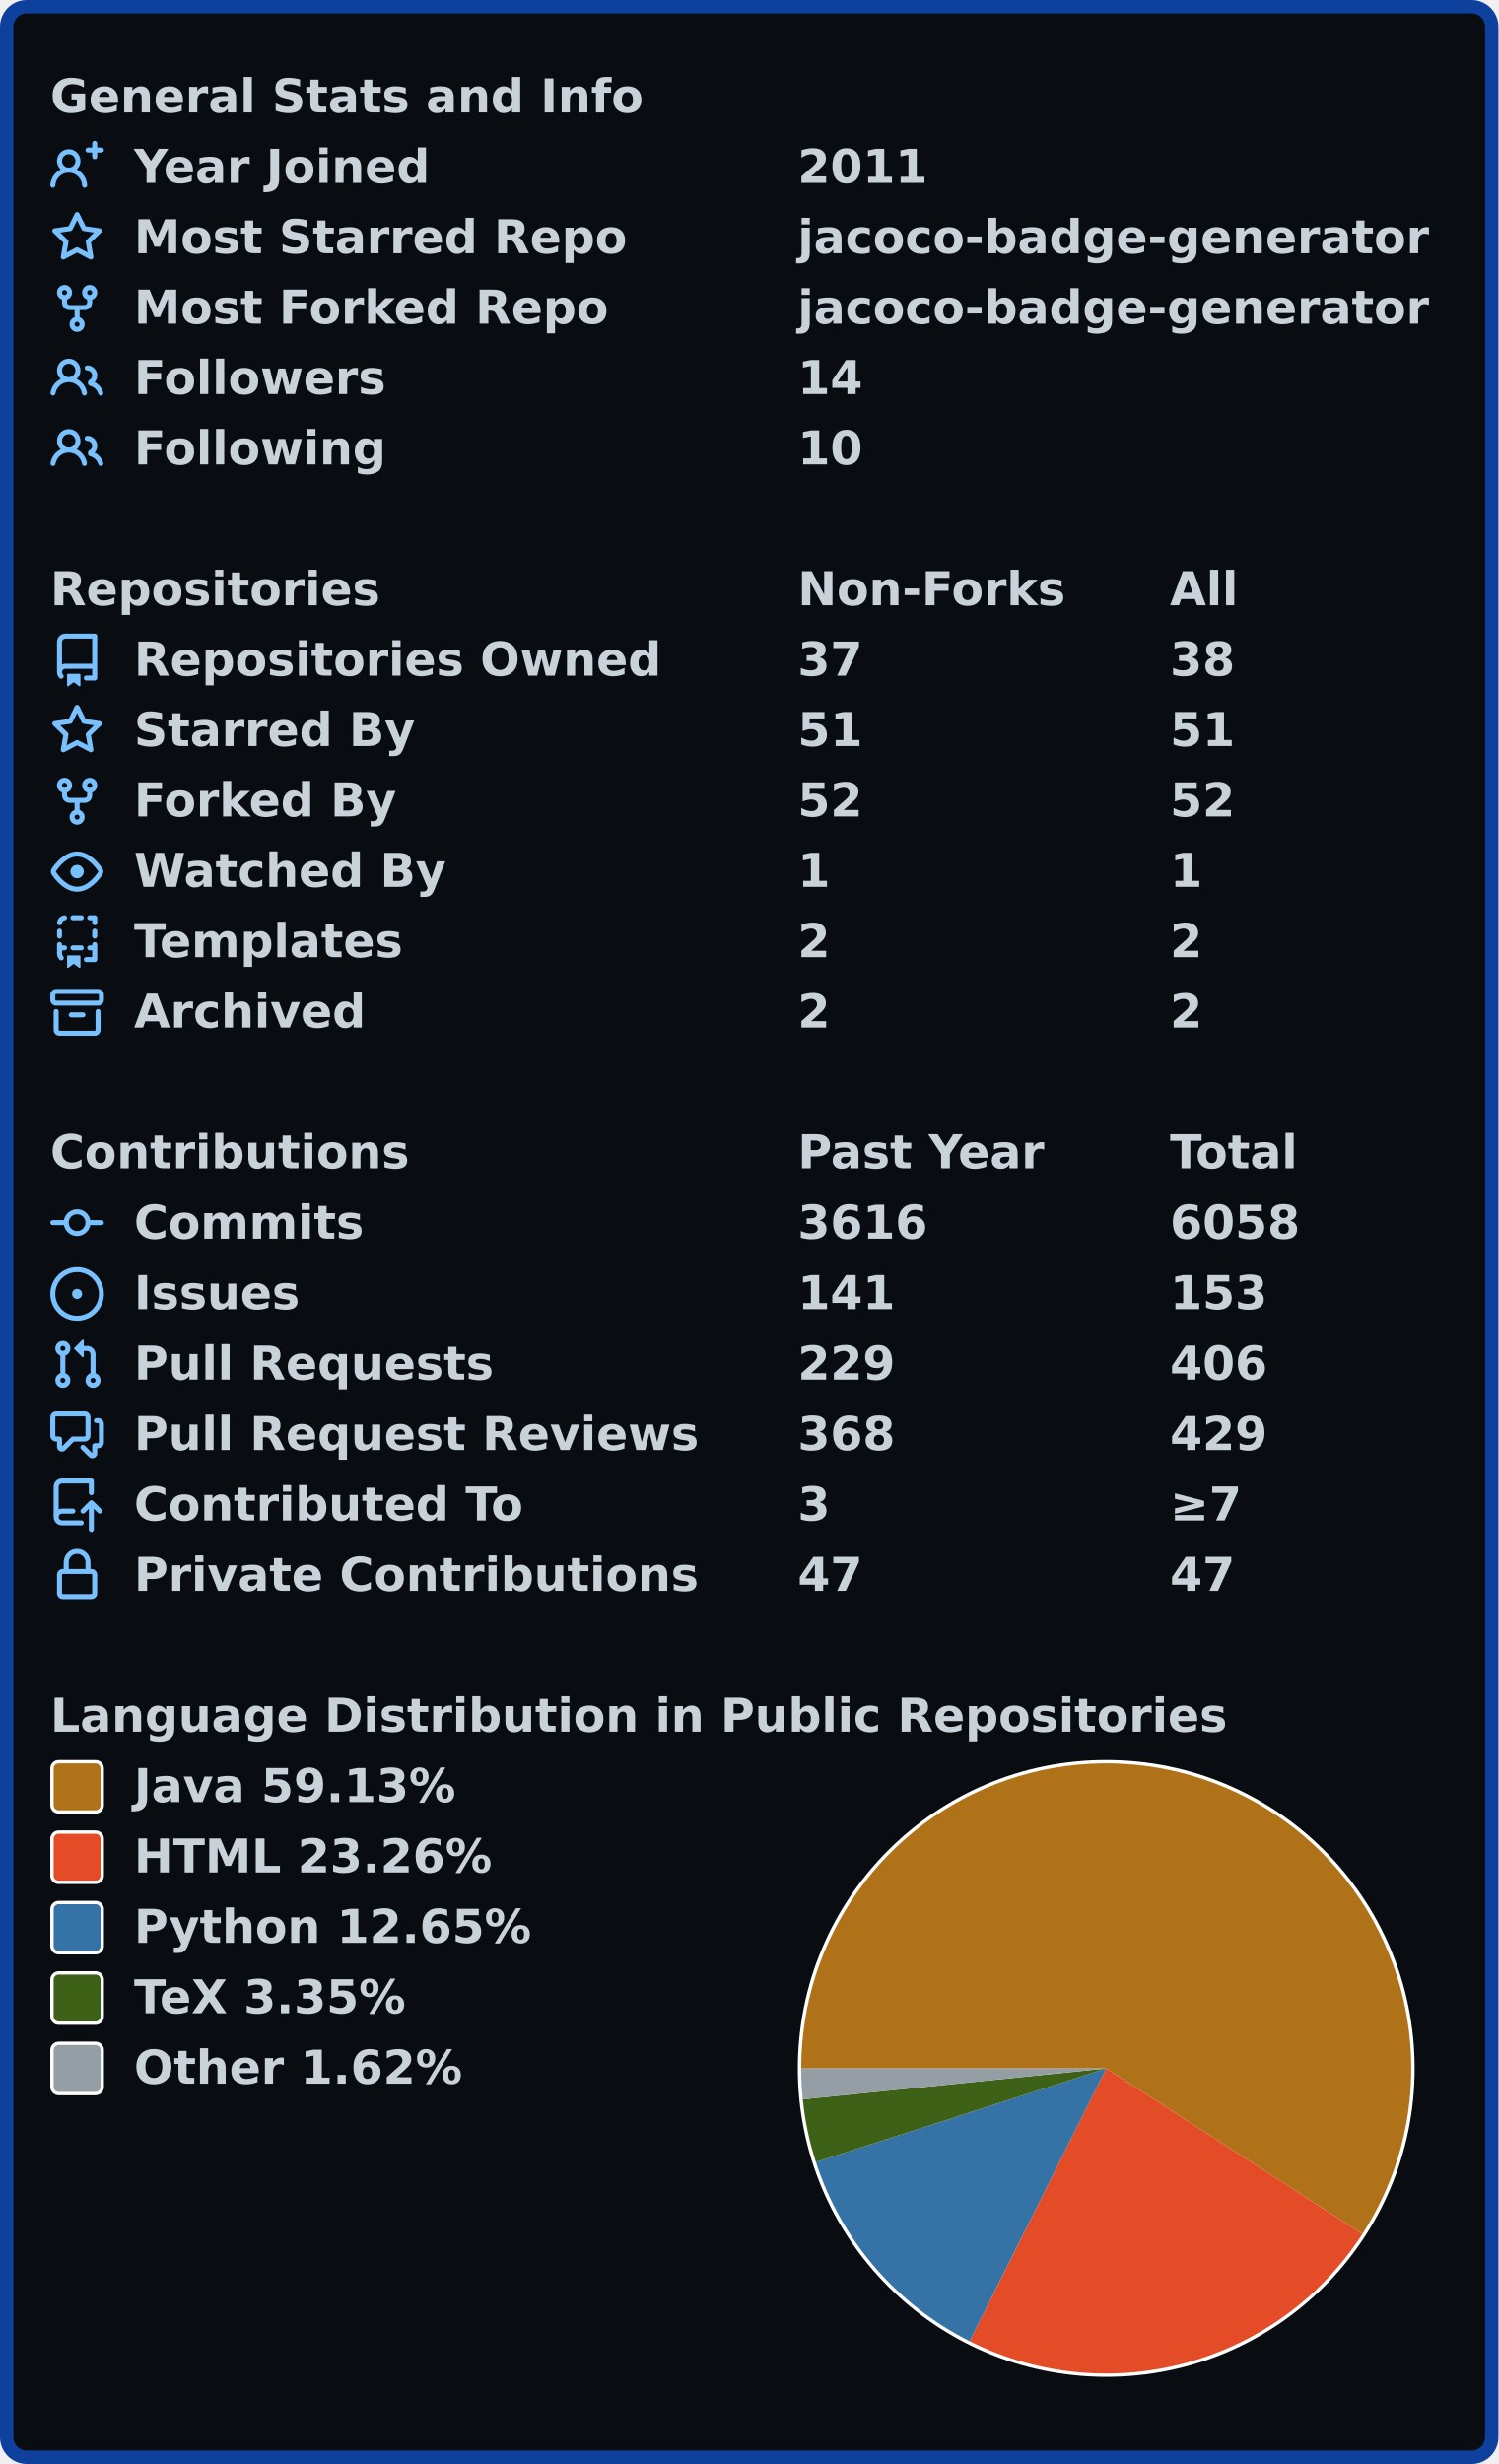
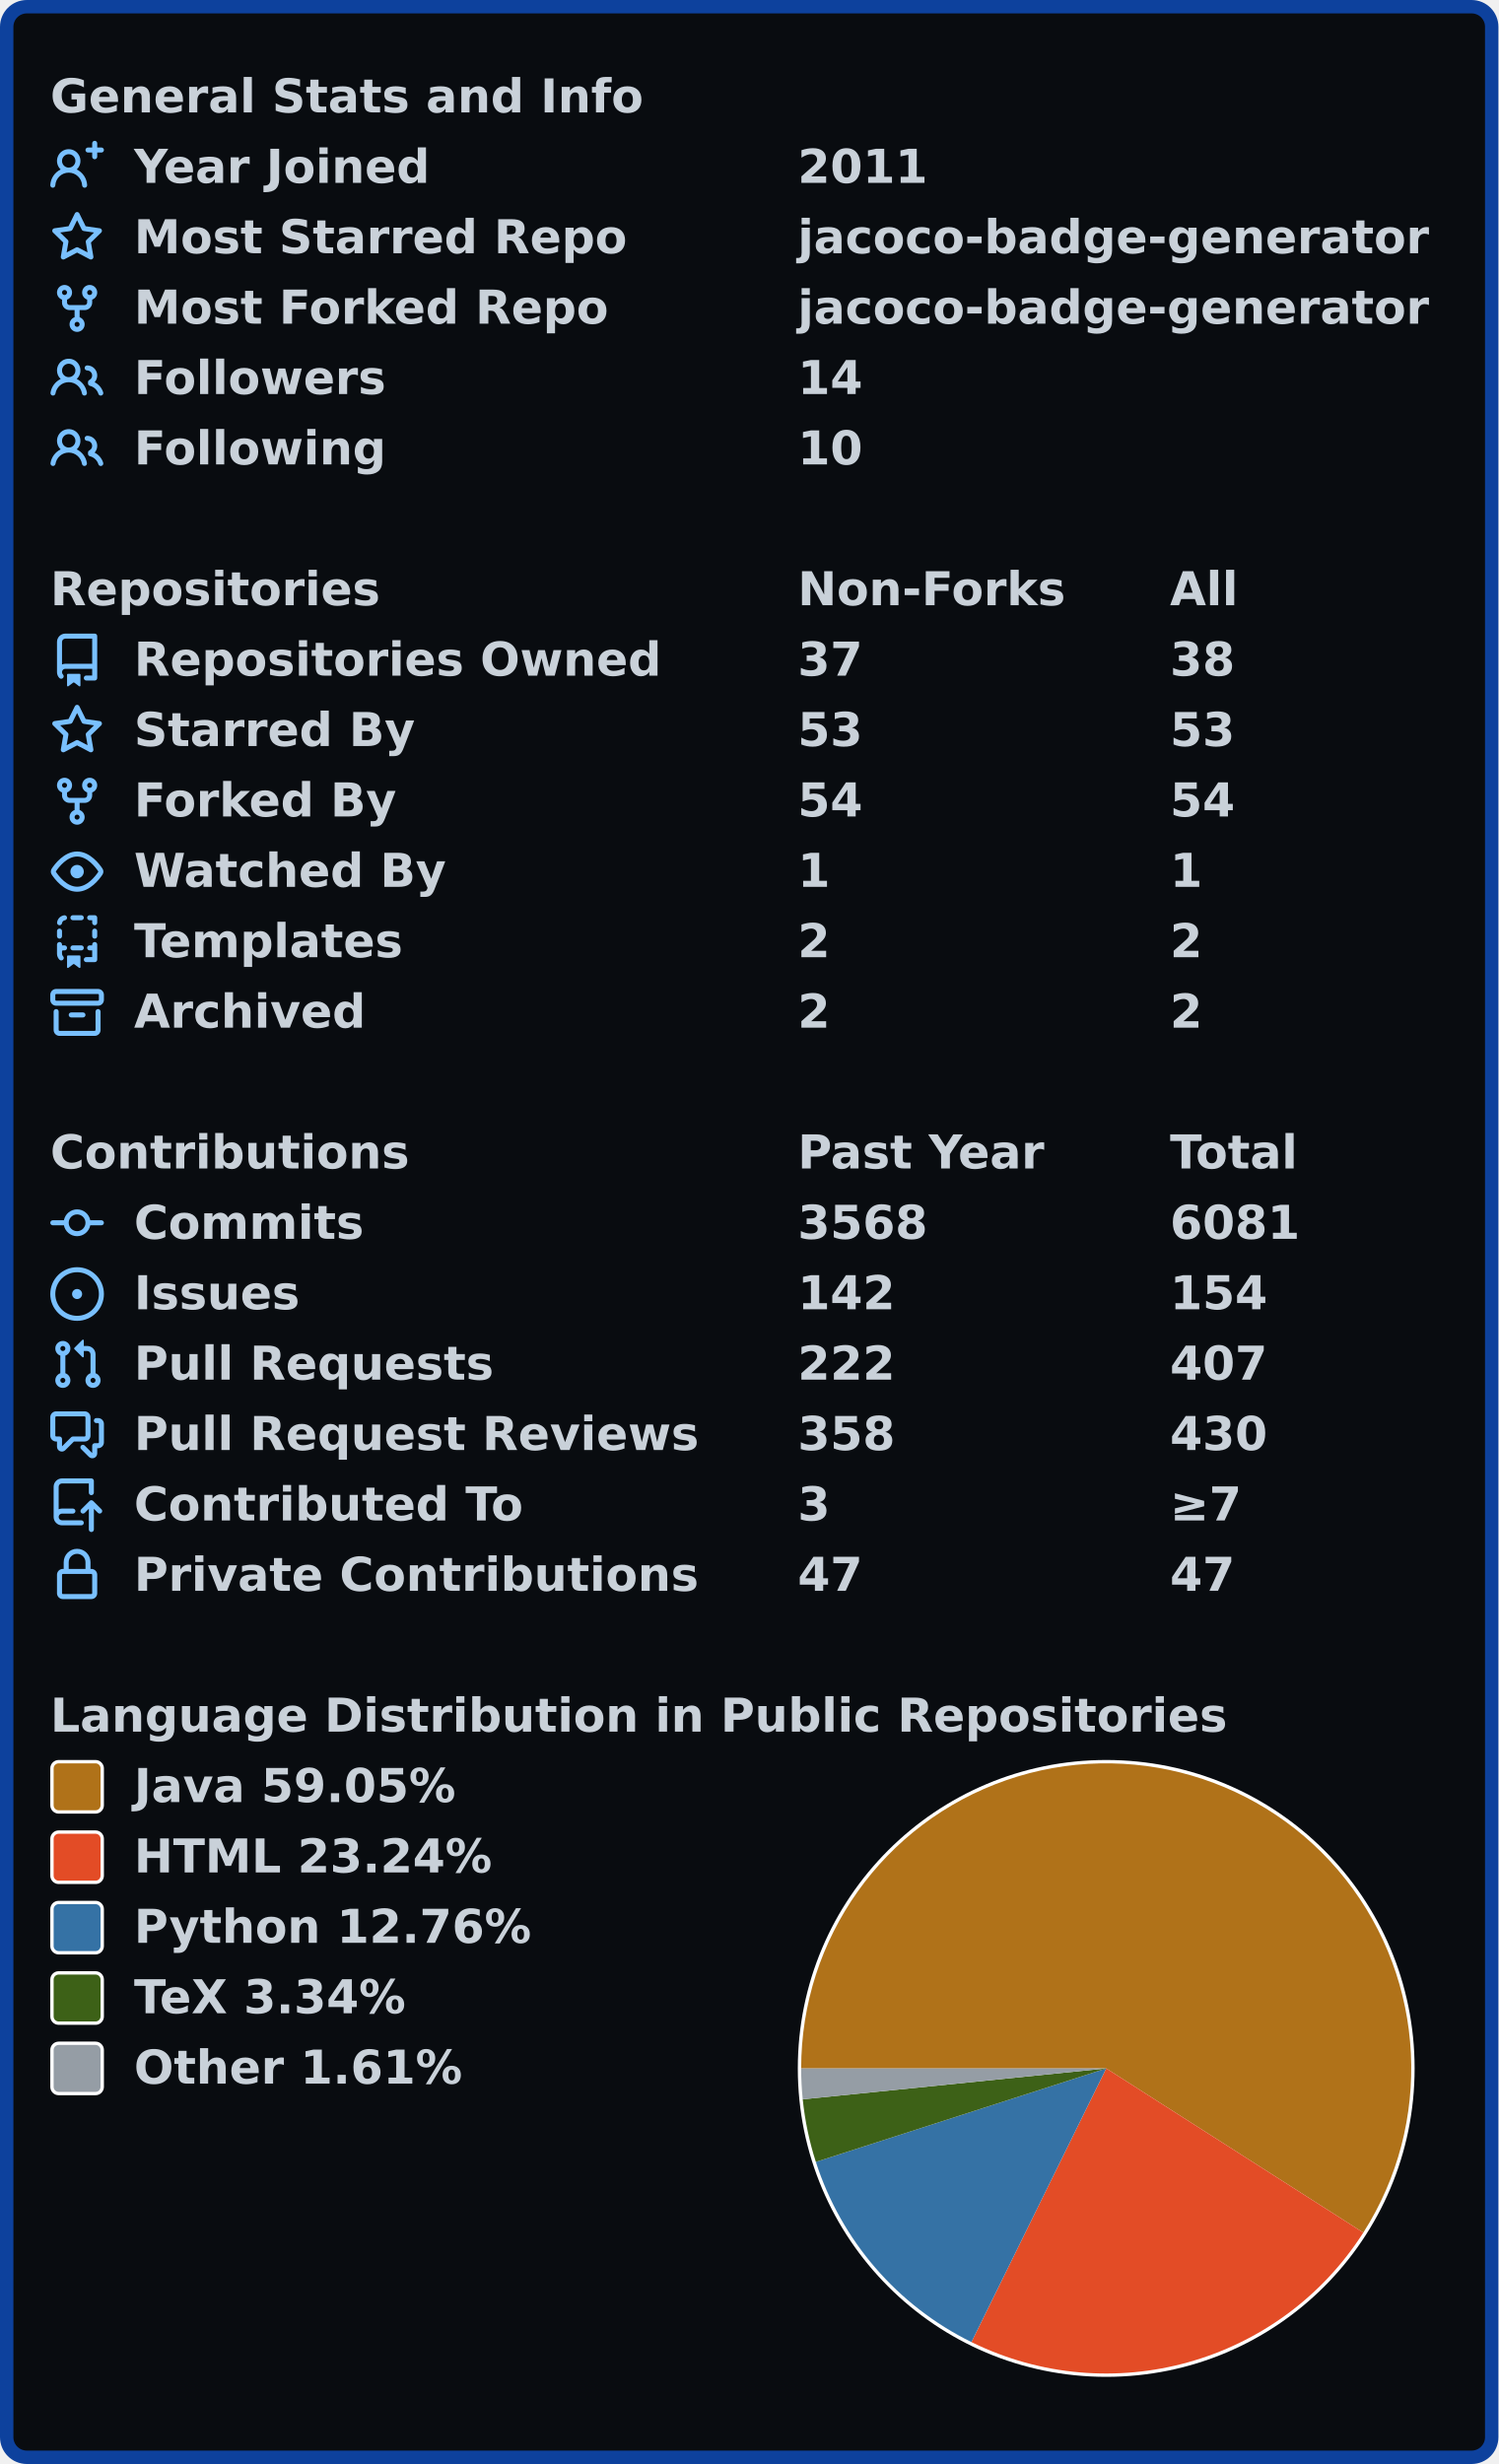
<svg xmlns="http://www.w3.org/2000/svg" width="447" height="735" viewBox="0 0 447 735" lang="en" xml:lang="en">
  <rect x="2" y="2" stroke-width="4" rx="6" width="443" height="731" stroke="#0d419d" fill="#090c10" />
  <g font-weight="600" font-size="110pt" font-family="Verdana,Geneva,DejaVu Sans,sans-serif" text-rendering="geometricPrecision">
    <g transform="translate(0, 21)" fill="#c9d1d9">
      <g transform="translate(15, 0)">
        <g transform="scale(0.095)">
          <text x="0" y="132" textLength="1851" lengthAdjust="spacingAndGlyphs">General Stats and Info</text>
        </g>
      </g>
      <g transform="translate(15, 21)">
        <path fill="#79c0ff" fill-rule="evenodd" d="M13.25 0a.75.75 0 01.75.75V2h1.25a.75.75 0 010 1.5H14v1.25a.75.75 0 01-1.5 0V3.5h-1.25a.75.75 0 010-1.5h1.25V.75a.75.75 0 01.75-.75zM5.5 4a2 2 0 100 4 2 2 0 000-4zm2.4 4.548a3.5 3.5 0 10-4.799 0 5.527 5.527 0 00-3.1 4.66.75.75 0 101.498.085A4.01 4.01 0 015.5 9.5a4.01 4.01 0 014.001 3.793.75.75 0 101.498-.086 5.527 5.527 0 00-3.1-4.659z" />
        <g transform="scale(0.095)">
          <text lengthAdjust="spacingAndGlyphs" textLength="932" x="263" y="132">Year Joined</text>
          <text lengthAdjust="spacingAndGlyphs" textLength="420" x="2347" y="132">2011</text>
        </g>
      </g>
      <g transform="translate(15, 42)">
        <path fill="#79c0ff" fill-rule="evenodd" d="M8 .25a.75.75 0 01.673.418l1.882 3.815 4.21.612a.75.75 0 01.416 1.279l-3.046 2.97.719 4.192a.75.75 0 01-1.088.791L8 12.347l-3.766 1.98a.75.75 0 01-1.088-.79l.72-4.194L.818 6.374a.75.75 0 01.416-1.28l4.21-.611L7.327.668A.75.75 0 018 .25zm0 2.445L6.615 5.5a.75.75 0 01-.564.41l-3.097.45 2.24 2.184a.75.75 0 01.216.664l-.528 3.084 2.769-1.456a.75.75 0 01.698 0l2.77 1.456-.53-3.084a.75.75 0 01.216-.664l2.24-2.183-3.096-.45a.75.75 0 01-.564-.41L8 2.694v.001z" />
        <g transform="scale(0.095)">
          <text lengthAdjust="spacingAndGlyphs" textLength="1532" x="263" y="132">Most Starred Repo</text>
          <text lengthAdjust="spacingAndGlyphs" textLength="1986" x="2347" y="132">jacoco-badge-generator</text>
        </g>
      </g>
      <g transform="translate(15, 63)">
        <path fill="#79c0ff" fill-rule="evenodd" d="M5 3.25a.75.75 0 11-1.5 0 .75.75 0 011.5 0zm0 2.122a2.25 2.25 0 10-1.5 0v.878A2.25 2.25 0 005.75 8.5h1.5v2.128a2.251 2.251 0 101.5 0V8.5h1.5a2.25 2.25 0 002.25-2.25v-.878a2.25 2.25 0 10-1.5 0v.878a.75.75 0 01-.75.75h-4.5A.75.75 0 015 6.25v-.878zm3.75 7.378a.75.75 0 11-1.5 0 .75.75 0 011.5 0zm3-8.75a.75.75 0 100-1.5.75.75 0 000 1.5z" />
        <g transform="scale(0.095)">
          <text lengthAdjust="spacingAndGlyphs" textLength="1485" x="263" y="132">Most Forked Repo</text>
          <text lengthAdjust="spacingAndGlyphs" textLength="1986" x="2347" y="132">jacoco-badge-generator</text>
        </g>
      </g>
      <g transform="translate(15, 84)">
        <path fill="#79c0ff" fill-rule="evenodd" d="M5.5 3.5a2 2 0 100 4 2 2 0 000-4zM2 5.5a3.5 3.5 0 115.898 2.549 5.507 5.507 0 013.034 4.084.75.75 0 11-1.482.235 4.001 4.001 0 00-7.9 0 .75.75 0 01-1.482-.236A5.507 5.507 0 013.102 8.05 3.49 3.49 0 012 5.5zM11 4a.75.75 0 100 1.5 1.5 1.5 0 01.666 2.844.75.75 0 00-.416.672v.352a.75.75 0 00.574.73c1.2.289 2.162 1.2 2.522 2.372a.75.75 0 101.434-.44 5.01 5.01 0 00-2.56-3.012A3 3 0 0011 4z" />
        <g transform="scale(0.095)">
          <text lengthAdjust="spacingAndGlyphs" textLength="778" x="263" y="132">Followers</text>
          <text lengthAdjust="spacingAndGlyphs" textLength="210" x="2347" y="132">14</text>
        </g>
      </g>
      <g transform="translate(15, 105)">
        <path fill="#79c0ff" fill-rule="evenodd" d="M5.5 3.5a2 2 0 100 4 2 2 0 000-4zM2 5.5a3.5 3.5 0 115.898 2.549 5.507 5.507 0 013.034 4.084.75.75 0 11-1.482.235 4.001 4.001 0 00-7.9 0 .75.75 0 01-1.482-.236A5.507 5.507 0 013.102 8.05 3.49 3.49 0 012 5.5zM11 4a.75.75 0 100 1.5 1.5 1.5 0 01.666 2.844.75.75 0 00-.416.672v.352a.75.75 0 00.574.73c1.2.289 2.162 1.2 2.522 2.372a.75.75 0 101.434-.44 5.01 5.01 0 00-2.56-3.012A3 3 0 0011 4z" />
        <g transform="scale(0.095)">
          <text lengthAdjust="spacingAndGlyphs" textLength="780" x="263" y="132">Following</text>
          <text lengthAdjust="spacingAndGlyphs" textLength="210" x="2347" y="132">10</text>
        </g>
      </g>
    </g>
    <g transform="translate(0, 168)" fill="#c9d1d9">
      <g transform="translate(15, 0)">
        <g transform="scale(0.095)">
          <text x="0" y="132" textLength="1020" lengthAdjust="spacingAndGlyphs">Repositories</text>
          <text x="2347" y="132" textLength="832" lengthAdjust="spacingAndGlyphs">Non-Forks</text>
          <text x="3516" y="132" textLength="206" lengthAdjust="spacingAndGlyphs">All</text>
        </g>
      </g>
      <g transform="translate(15, 21)">
        <path fill="#79c0ff" fill-rule="evenodd" d="M2 2.5A2.5 2.5 0 014.5 0h8.75a.75.75 0 01.75.75v12.5a.75.75 0 01-.75.75h-2.5a.75.75 0 110-1.5h1.75v-2h-8a1 1 0 00-.714 1.7.75.75 0 01-1.072 1.05A2.495 2.495 0 012 11.5v-9zm10.5-1V9h-8c-.356 0-.694.074-1 .208V2.5a1 1 0 011-1h8zM5 12.25v3.25a.25.25 0 00.4.2l1.45-1.087a.25.25 0 01.3 0L8.6 15.7a.25.25 0 00.4-.2v-3.25a.25.25 0 00-.25-.25h-3.5a.25.25 0 00-.25.25z" />
        <g transform="scale(0.095)">
          <text lengthAdjust="spacingAndGlyphs" textLength="1650" x="263" y="132">Repositories Owned</text>
          <text lengthAdjust="spacingAndGlyphs" textLength="210" x="2347" y="132">37</text>
          <text lengthAdjust="spacingAndGlyphs" textLength="210" x="3516" y="132">38</text>
        </g>
      </g>
      <g transform="translate(15, 42)">
        <path fill="#79c0ff" fill-rule="evenodd" d="M8 .25a.75.75 0 01.673.418l1.882 3.815 4.21.612a.75.75 0 01.416 1.279l-3.046 2.97.719 4.192a.75.75 0 01-1.088.791L8 12.347l-3.766 1.98a.75.75 0 01-1.088-.79l.72-4.194L.818 6.374a.75.75 0 01.416-1.28l4.21-.611L7.327.668A.75.75 0 018 .25zm0 2.445L6.615 5.5a.75.75 0 01-.564.41l-3.097.45 2.24 2.184a.75.75 0 01.216.664l-.528 3.084 2.769-1.456a.75.75 0 01.698 0l2.77 1.456-.53-3.084a.75.75 0 01.216-.664l2.24-2.183-3.096-.45a.75.75 0 01-.564-.41L8 2.694v.001z" />
        <g transform="scale(0.095)">
          <text lengthAdjust="spacingAndGlyphs" textLength="874" x="263" y="132">Starred By</text>
-           <text lengthAdjust="spacingAndGlyphs" textLength="210" x="2347" y="132">51</text>
-           <text lengthAdjust="spacingAndGlyphs" textLength="210" x="3516" y="132">51</text>
+           <text lengthAdjust="spacingAndGlyphs" textLength="210" x="2347" y="132">53</text>
+           <text lengthAdjust="spacingAndGlyphs" textLength="210" x="3516" y="132">53</text>
        </g>
      </g>
      <g transform="translate(15, 63)">
        <path fill="#79c0ff" fill-rule="evenodd" d="M5 3.25a.75.75 0 11-1.5 0 .75.75 0 011.5 0zm0 2.122a2.25 2.25 0 10-1.5 0v.878A2.25 2.25 0 005.75 8.5h1.5v2.128a2.251 2.251 0 101.5 0V8.5h1.5a2.25 2.25 0 002.25-2.25v-.878a2.25 2.25 0 10-1.5 0v.878a.75.75 0 01-.75.75h-4.5A.75.75 0 015 6.25v-.878zm3.75 7.378a.75.75 0 11-1.5 0 .75.75 0 011.5 0zm3-8.75a.75.75 0 100-1.5.75.75 0 000 1.5z" />
        <g transform="scale(0.095)">
          <text lengthAdjust="spacingAndGlyphs" textLength="828" x="263" y="132">Forked By</text>
-           <text lengthAdjust="spacingAndGlyphs" textLength="210" x="2347" y="132">52</text>
-           <text lengthAdjust="spacingAndGlyphs" textLength="210" x="3516" y="132">52</text>
+           <text lengthAdjust="spacingAndGlyphs" textLength="210" x="2347" y="132">54</text>
+           <text lengthAdjust="spacingAndGlyphs" textLength="210" x="3516" y="132">54</text>
        </g>
      </g>
      <g transform="translate(15, 84)">
        <path fill="#79c0ff" fill-rule="evenodd" d="M1.679 7.932c.412-.621 1.242-1.75 2.366-2.717C5.175 4.242 6.527 3.5 8 3.5c1.473 0 2.824.742 3.955 1.715 1.124.967 1.954 2.096 2.366 2.717a.119.119 0 010 .136c-.412.621-1.242 1.75-2.366 2.717C10.825 11.758 9.473 12.5 8 12.5c-1.473 0-2.824-.742-3.955-1.715C2.92 9.818 2.09 8.69 1.679 8.068a.119.119 0 010-.136zM8 2c-1.981 0-3.67.992-4.933 2.078C1.797 5.169.88 6.423.43 7.1a1.619 1.619 0 000 1.798c.45.678 1.367 1.932 2.637 3.024C4.329 13.008 6.019 14 8 14c1.981 0 3.67-.992 4.933-2.078 1.27-1.091 2.187-2.345 2.637-3.023a1.619 1.619 0 000-1.798c-.45-.678-1.367-1.932-2.637-3.023C11.671 2.992 9.981 2 8 2zm0 8a2 2 0 100-4 2 2 0 000 4z" />
        <g transform="scale(0.095)">
          <text lengthAdjust="spacingAndGlyphs" textLength="993" x="263" y="132">Watched By</text>
          <text lengthAdjust="spacingAndGlyphs" textLength="105" x="2347" y="132">1</text>
          <text lengthAdjust="spacingAndGlyphs" textLength="105" x="3516" y="132">1</text>
        </g>
      </g>
      <g transform="translate(15, 105)">
        <path fill="#79c0ff" fill-rule="evenodd" d="M6 .75A.75.75 0 016.75 0h2.5a.75.75 0 010 1.5h-2.5A.75.75 0 016 .75zm5 0a.75.75 0 01.75-.75h1.5a.75.75 0 01.75.75v1.5a.75.75 0 01-1.5 0V1.5h-.75A.75.75 0 0111 .75zM4.992.662a.75.75 0 01-.636.848c-.436.063-.783.41-.846.846a.75.75 0 01-1.485-.212A2.501 2.501 0 014.144.025a.75.75 0 01.848.637zM2.75 4a.75.75 0 01.75.75v1.5a.75.75 0 01-1.5 0v-1.5A.75.75 0 012.75 4zm10.5 0a.75.75 0 01.75.75v1.5a.75.75 0 01-1.5 0v-1.5a.75.75 0 01.75-.75zM2.75 8a.75.75 0 01.75.75v.268A1.72 1.72 0 013.75 9h.5a.75.75 0 010 1.5h-.5a.25.25 0 00-.25.25v.75c0 .28.114.532.3.714a.75.75 0 01-1.05 1.072A2.495 2.495 0 012 11.5V8.75A.75.75 0 012.75 8zm10.5 0a.75.75 0 01.75.75v4.5a.75.75 0 01-.75.75h-2.5a.75.75 0 010-1.5h1.75v-2h-.75a.75.75 0 010-1.5h.75v-.25a.75.75 0 01.75-.75zM6 9.75A.75.75 0 016.75 9h2.5a.75.75 0 010 1.5h-2.5A.75.75 0 016 9.75zm-1 2.5v3.25a.25.25 0 00.4.2l1.45-1.087a.25.25 0 01.3 0L8.6 15.7a.25.25 0 00.4-.2v-3.25a.25.25 0 00-.25-.25h-3.5a.25.25 0 00-.25.25z" />
        <g transform="scale(0.095)">
          <text lengthAdjust="spacingAndGlyphs" textLength="868" x="263" y="132">Templates</text>
          <text lengthAdjust="spacingAndGlyphs" textLength="105" x="2347" y="132">2</text>
          <text lengthAdjust="spacingAndGlyphs" textLength="105" x="3516" y="132">2</text>
        </g>
      </g>
      <g transform="translate(15, 126)">
        <path fill="#79c0ff" fill-rule="evenodd" d="M1.75 2.5a.25.25 0 00-.25.25v1.5c0 .138.112.25.25.25h12.5a.25.25 0 00.25-.25v-1.5a.25.25 0 00-.25-.25H1.75zM0 2.75C0 1.784.784 1 1.75 1h12.5c.966 0 1.75.784 1.75 1.75v1.5A1.75 1.75 0 0114.25 6H1.75A1.75 1.75 0 010 4.25v-1.5zM1.75 7a.75.75 0 01.75.75v5.5c0 .138.112.25.25.25h10.5a.25.25 0 00.25-.25v-5.5a.75.75 0 111.5 0v5.5A1.75 1.75 0 0113.25 15H2.75A1.75 1.75 0 011 13.25v-5.5A.75.75 0 011.75 7zm4.5 1a.75.75 0 000 1.5h3.5a.75.75 0 100-1.5h-3.5z" />
        <g transform="scale(0.095)">
          <text lengthAdjust="spacingAndGlyphs" textLength="726" x="263" y="132">Archived</text>
          <text lengthAdjust="spacingAndGlyphs" textLength="105" x="2347" y="132">2</text>
          <text lengthAdjust="spacingAndGlyphs" textLength="105" x="3516" y="132">2</text>
        </g>
      </g>
    </g>
    <g transform="translate(0, 336)" fill="#c9d1d9">
      <g transform="translate(15, 0)">
        <g transform="scale(0.095)">
          <text x="0" y="132" textLength="1112" lengthAdjust="spacingAndGlyphs">Contributions</text>
          <text x="2347" y="132" textLength="774" lengthAdjust="spacingAndGlyphs">Past Year</text>
          <text x="3516" y="132" textLength="414" lengthAdjust="spacingAndGlyphs">Total</text>
        </g>
      </g>
      <g transform="translate(15, 21)">
        <path fill="#79c0ff" fill-rule="evenodd" d="M10.5 7.75a2.5 2.5 0 11-5 0 2.5 2.5 0 015 0zm1.43.75a4.002 4.002 0 01-7.86 0H.75a.75.75 0 110-1.5h3.32a4.001 4.001 0 017.86 0h3.32a.75.75 0 110 1.5h-3.32z" />
        <g transform="scale(0.095)">
          <text lengthAdjust="spacingAndGlyphs" textLength="734" x="263" y="132">Commits</text>
-           <text lengthAdjust="spacingAndGlyphs" textLength="420" x="2347" y="132">3616</text>
-           <text lengthAdjust="spacingAndGlyphs" textLength="420" x="3516" y="132">6058</text>
+           <text lengthAdjust="spacingAndGlyphs" textLength="420" x="2347" y="132">3568</text>
+           <text lengthAdjust="spacingAndGlyphs" textLength="420" x="3516" y="132">6081</text>
        </g>
      </g>
      <g transform="translate(15, 42)">
        <path fill="#79c0ff" d="M8 9.5a1.5 1.5 0 100-3 1.5 1.5 0 000 3z" />
        <path fill="#79c0ff" fill-rule="evenodd" d="M8 0a8 8 0 100 16A8 8 0 008 0zM1.5 8a6.5 6.5 0 1113 0 6.5 6.5 0 01-13 0z" />
        <g transform="scale(0.095)">
          <text lengthAdjust="spacingAndGlyphs" textLength="512" x="263" y="132">Issues</text>
-           <text lengthAdjust="spacingAndGlyphs" textLength="315" x="2347" y="132">141</text>
-           <text lengthAdjust="spacingAndGlyphs" textLength="315" x="3516" y="132">153</text>
+           <text lengthAdjust="spacingAndGlyphs" textLength="315" x="2347" y="132">142</text>
+           <text lengthAdjust="spacingAndGlyphs" textLength="315" x="3516" y="132">154</text>
        </g>
      </g>
      <g transform="translate(15, 63)">
        <path fill="#79c0ff" fill-rule="evenodd" d="M7.177 3.073L9.573.677A.25.25 0 0110 .854v4.792a.25.25 0 01-.427.177L7.177 3.427a.25.25 0 010-.354zM3.75 2.5a.75.75 0 100 1.5.75.75 0 000-1.5zm-2.25.75a2.25 2.25 0 113 2.122v5.256a2.251 2.251 0 11-1.5 0V5.372A2.25 2.25 0 011.5 3.25zM11 2.5h-1V4h1a1 1 0 011 1v5.628a2.251 2.251 0 101.5 0V5A2.5 2.5 0 0011 2.5zm1 10.25a.75.75 0 111.5 0 .75.75 0 01-1.5 0zM3.75 12a.75.75 0 100 1.5.75.75 0 000-1.5z" />
        <g transform="scale(0.095)">
          <text lengthAdjust="spacingAndGlyphs" textLength="1113" x="263" y="132">Pull Requests</text>
-           <text lengthAdjust="spacingAndGlyphs" textLength="315" x="2347" y="132">229</text>
-           <text lengthAdjust="spacingAndGlyphs" textLength="315" x="3516" y="132">406</text>
+           <text lengthAdjust="spacingAndGlyphs" textLength="315" x="2347" y="132">222</text>
+           <text lengthAdjust="spacingAndGlyphs" textLength="315" x="3516" y="132">407</text>
        </g>
      </g>
      <g transform="translate(15, 84)">
        <path fill="#79c0ff" fill-rule="evenodd" d="M1.5 2.75a.25.25 0 01.25-.25h8.5a.25.25 0 01.25.25v5.5a.25.25 0 01-.25.25h-3.5a.75.75 0 00-.53.22L3.5 11.44V9.25a.75.75 0 00-.75-.75h-1a.25.25 0 01-.25-.25v-5.5zM1.75 1A1.75 1.75 0 000 2.75v5.5C0 9.216.784 10 1.75 10H2v1.543a1.457 1.457 0 002.487 1.03L7.061 10h3.189A1.75 1.75 0 0012 8.25v-5.5A1.75 1.75 0 0010.25 1h-8.5zM14.5 4.75a.25.25 0 00-.25-.25h-.5a.75.75 0 110-1.5h.5c.966 0 1.75.784 1.75 1.75v5.5A1.75 1.75 0 0114.25 12H14v1.543a1.457 1.457 0 01-2.487 1.03L9.22 12.28a.75.75 0 111.06-1.06l2.22 2.22v-2.19a.75.75 0 01.75-.75h1a.25.25 0 00.25-.25v-5.5z" />
        <g transform="scale(0.095)">
          <text lengthAdjust="spacingAndGlyphs" textLength="1762" x="263" y="132">Pull Request Reviews</text>
-           <text lengthAdjust="spacingAndGlyphs" textLength="315" x="2347" y="132">368</text>
-           <text lengthAdjust="spacingAndGlyphs" textLength="315" x="3516" y="132">429</text>
+           <text lengthAdjust="spacingAndGlyphs" textLength="315" x="2347" y="132">358</text>
+           <text lengthAdjust="spacingAndGlyphs" textLength="315" x="3516" y="132">430</text>
        </g>
      </g>
      <g transform="translate(15, 105)">
        <path fill="#79c0ff" fill-rule="evenodd" d="M1 2.5A2.5 2.5 0 013.5 0h8.75a.75.75 0 01.75.75v3.5a.75.75 0 01-1.5 0V1.5h-8a1 1 0 00-1 1v6.708A2.492 2.492 0 013.5 9h3.25a.75.75 0 010 1.5H3.5a1 1 0 100 2h5.75a.75.75 0 010 1.5H3.5A2.5 2.5 0 011 11.5v-9zm13.23 7.79a.75.75 0 001.06-1.06l-2.505-2.505a.75.75 0 00-1.06 0L9.22 9.229a.75.75 0 001.06 1.061l1.225-1.224v6.184a.75.75 0 001.5 0V9.066l1.224 1.224z" />
        <g transform="scale(0.095)">
          <text lengthAdjust="spacingAndGlyphs" textLength="1234" x="263" y="132">Contributed To</text>
          <text lengthAdjust="spacingAndGlyphs" textLength="105" x="2347" y="132">3</text>
          <text lengthAdjust="spacingAndGlyphs" textLength="243" x="3516" y="132">≥7</text>
        </g>
      </g>
      <g transform="translate(15, 126)">
        <path fill="#79c0ff" fill-rule="evenodd" d="M4 4v2h-.25A1.75 1.75 0 002 7.75v5.5c0 .966.784 1.75 1.75 1.75h8.5A1.75 1.75 0 0014 13.25v-5.5A1.75 1.75 0 0012.25 6H12V4a4 4 0 10-8 0zm6.5 2V4a2.5 2.5 0 00-5 0v2h5zM12 7.5h.25a.25.25 0 01.25.25v5.5a.25.25 0 01-.25.25h-8.5a.25.25 0 01-.25-.25v-5.5a.25.25 0 01.25-.25H12z" />
        <g transform="scale(0.095)">
          <text lengthAdjust="spacingAndGlyphs" textLength="1742" x="263" y="132">Private Contributions</text>
          <text lengthAdjust="spacingAndGlyphs" textLength="210" x="2347" y="132">47</text>
          <text lengthAdjust="spacingAndGlyphs" textLength="210" x="3516" y="132">47</text>
        </g>
      </g>
    </g>
    <g transform="translate(0, 504)" fill="#c9d1d9">
      <g transform="translate(15, 0)">
        <g transform="scale(0.095)">
          <text x="0" y="132" textLength="3652" lengthAdjust="spacingAndGlyphs">Language Distribution in Public Repositories</text>
        </g>
      </g>
      <g transform="translate(238, 21)">
        <circle cx="92" cy="92" r="92" fill="#ffffff" />
      </g>
      <g transform="translate(239, 22)">
-         <path fill-rule="evenodd" fill="#b07219" d="M 0.0,91 A 91 91 0 1 1 167.443 140.371 L 91,91 Z" />
-         <path fill-rule="evenodd" fill="#e34c26" d="M 167.443,140.371 A 91 91 0 0 1 50.26 172.371 L 91,91 Z" />
-         <path fill-rule="evenodd" fill="#3572A5" d="M 50.26,172.371 A 91 91 0 0 1 4.389 118.919 L 91,91 Z" />
-         <path fill-rule="evenodd" fill="#3D6117" d="M 4.389,118.919 A 91 91 0 0 1 0.469 100.223 L 91,91 Z" />
-         <path fill-rule="evenodd" fill="#959da5" d="M 0.469,100.223 A 91 91 0 0 1 0.0 91 L 91,91 Z" />
+         <path fill-rule="evenodd" fill="#b07219" d="M 0.0,91 A 91 91 0 1 1 167.694 139.98 L 91,91 Z" />
+         <path fill-rule="evenodd" fill="#e34c26" d="M 167.694,139.98 A 91 91 0 0 1 50.791 172.635 L 91,91 Z" />
+         <path fill-rule="evenodd" fill="#3572A5" d="M 50.791,172.635 A 91 91 0 0 1 4.377 118.882 L 91,91 Z" />
+         <path fill-rule="evenodd" fill="#3D6117" d="M 4.377,118.882 A 91 91 0 0 1 0.467 100.211 L 91,91 Z" />
+         <path fill-rule="evenodd" fill="#959da5" d="M 0.467,100.211 A 91 91 0 0 1 0.0 91 L 91,91 Z" />
      </g>
      <g transform="translate(15, 21)">
        <rect x="0.5" y="0.5" rx="2" width="15" height="15" fill="#b07219" stroke-width="1" stroke="#ffffff" />
-         <text transform="scale(0.095)" x="263" y="132" textLength="1038" lengthAdjust="spacingAndGlyphs">Java 59.13%</text>
+         <text transform="scale(0.095)" x="263" y="132" textLength="1038" lengthAdjust="spacingAndGlyphs">Java 59.05%</text>
      </g>
      <g transform="translate(15, 42)">
        <rect x="0.5" y="0.5" rx="2" width="15" height="15" fill="#e34c26" stroke-width="1" stroke="#ffffff" />
-         <text transform="scale(0.095)" x="263" y="132" textLength="1142" lengthAdjust="spacingAndGlyphs">HTML 23.26%</text>
+         <text transform="scale(0.095)" x="263" y="132" textLength="1142" lengthAdjust="spacingAndGlyphs">HTML 23.24%</text>
      </g>
      <g transform="translate(15, 63)">
        <rect x="0.5" y="0.5" rx="2" width="15" height="15" fill="#3572A5" stroke-width="1" stroke="#ffffff" />
-         <text transform="scale(0.095)" x="263" y="132" textLength="1254" lengthAdjust="spacingAndGlyphs">Python 12.65%</text>
+         <text transform="scale(0.095)" x="263" y="132" textLength="1254" lengthAdjust="spacingAndGlyphs">Python 12.76%</text>
      </g>
      <g transform="translate(15, 84)">
        <rect x="0.5" y="0.5" rx="2" width="15" height="15" fill="#3D6117" stroke-width="1" stroke="#ffffff" />
-         <text transform="scale(0.095)" x="263" y="132" textLength="894" lengthAdjust="spacingAndGlyphs">TeX 3.35%</text>
+         <text transform="scale(0.095)" x="263" y="132" textLength="894" lengthAdjust="spacingAndGlyphs">TeX 3.34%</text>
      </g>
      <g transform="translate(15, 105)">
        <rect x="0.5" y="0.5" rx="2" width="15" height="15" fill="#959da5" stroke-width="1" stroke="#ffffff" />
-         <text transform="scale(0.095)" x="263" y="132" textLength="1047" lengthAdjust="spacingAndGlyphs">Other 1.62%</text>
+         <text transform="scale(0.095)" x="263" y="132" textLength="1047" lengthAdjust="spacingAndGlyphs">Other 1.61%</text>
      </g>
    </g>
  </g>
</svg>
